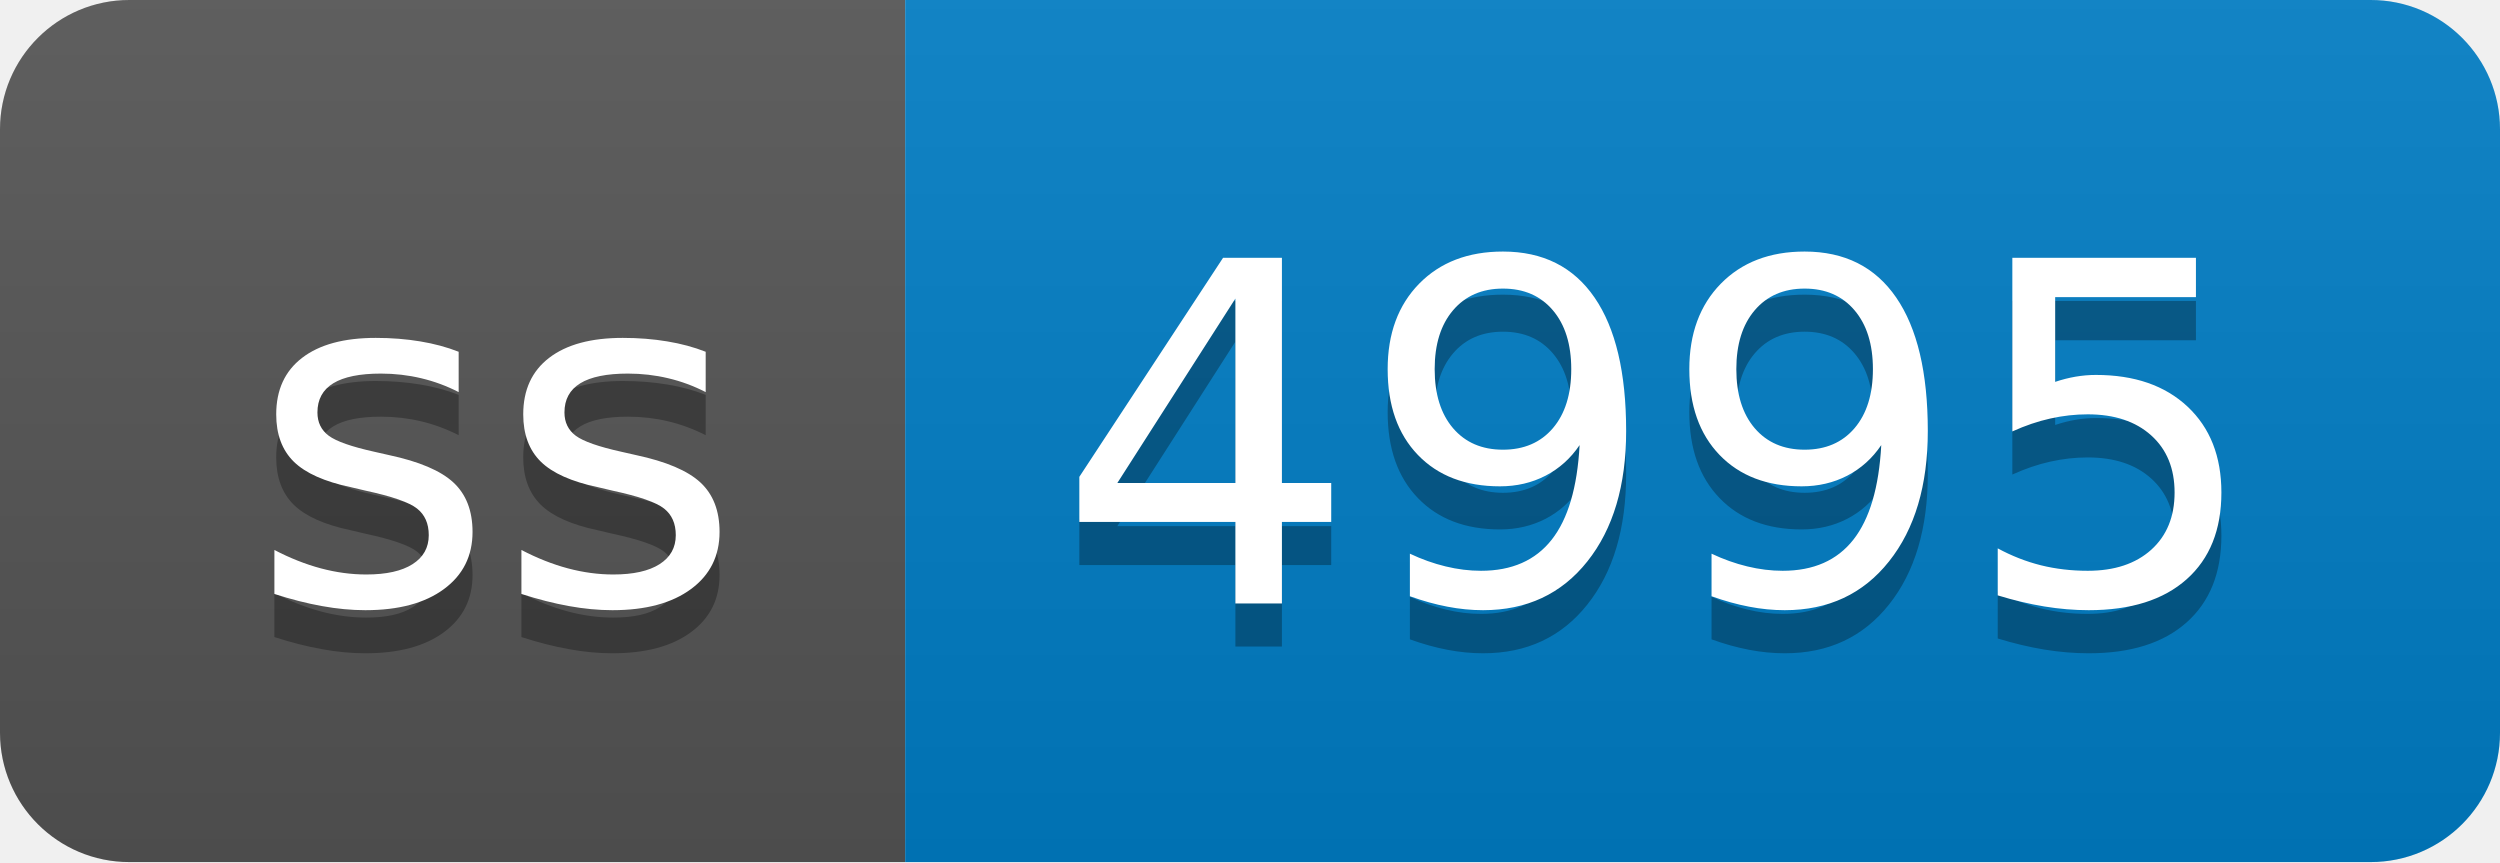
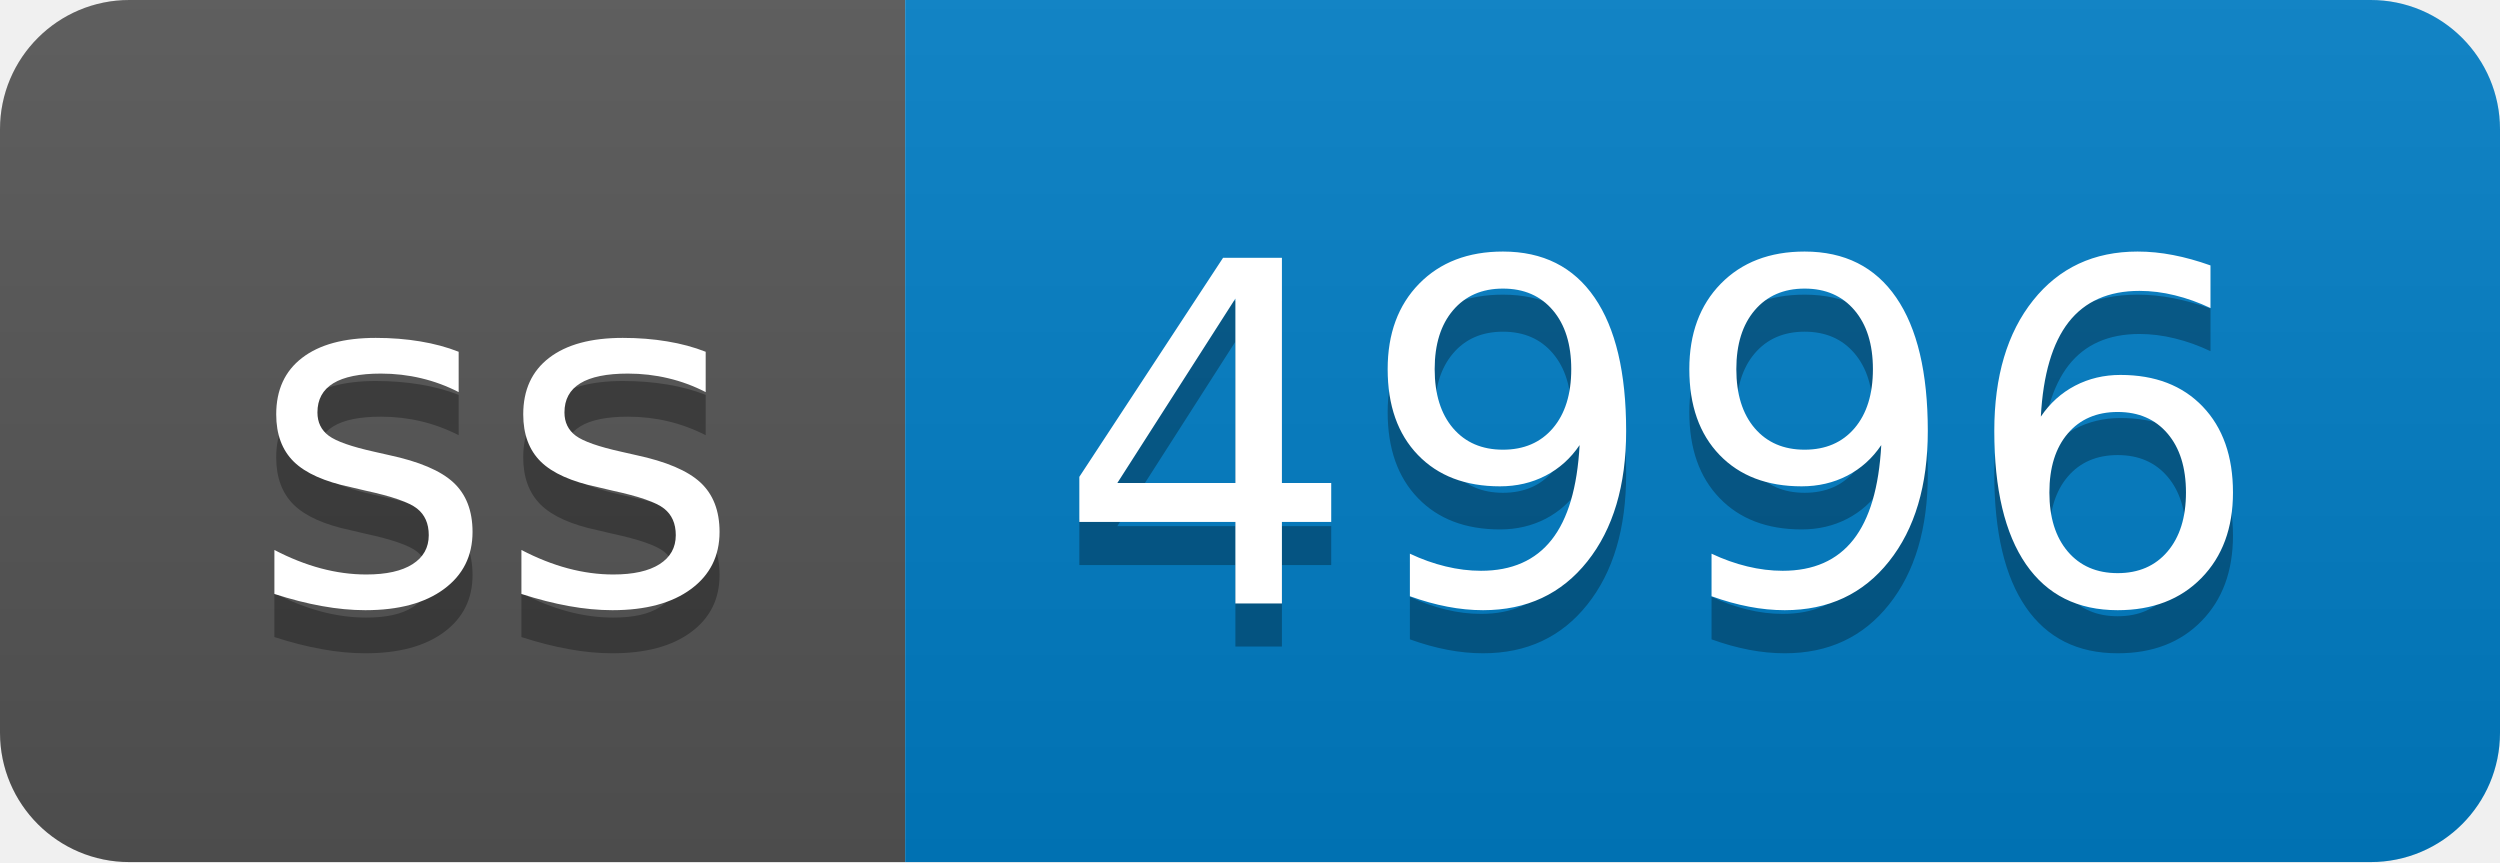
- <svg xmlns="http://www.w3.org/2000/svg" width="58" height="20" role="img" aria-label="ss: 4995">
+ <svg xmlns="http://www.w3.org/2000/svg" width="58" height="20" role="img" aria-label="ss: 4996">
  <linearGradient id="s" x2="0" y2="100%">
    <stop offset="0" stop-color="#bbb" stop-opacity=".1" />
    <stop offset="1" stop-opacity=".1" />
  </linearGradient>
  <clipPath id="r">
    <rect width="58" height="20" rx="3" fill="#fff" />
  </clipPath>
  <g clip-path="url(#r)">
    <rect width="21" height="20" fill="#555" />
    <rect x="21" width="37" height="20" fill="#007ec6" />
    <rect width="58" height="20" fill="url(#s)" />
  </g>
  <g fill="#fff" text-anchor="middle" font-family="Verdana,Geneva,DejaVu Sans,sans-serif" text-rendering="geometricPrecision" font-size="110">
    <text aria-hidden="true" x="115" y="150" fill="#010101" fill-opacity=".3" transform="scale(.1)" textLength="110">ss</text>
    <text x="115" y="140" transform="scale(.1)" fill="#fff" textLength="110">ss</text>
-     <text aria-hidden="true" x="385" y="150" fill="#010101" fill-opacity=".3" transform="scale(.1)" textLength="270">4995</text>
-     <text x="385" y="140" transform="scale(.1)" fill="#fff" textLength="270">4995</text>
+     <text aria-hidden="true" x="385" y="150" fill="#010101" fill-opacity=".3" transform="scale(.1)" textLength="270">4996</text>
+     <text x="385" y="140" transform="scale(.1)" fill="#fff" textLength="270">4996</text>
  </g>
</svg>
